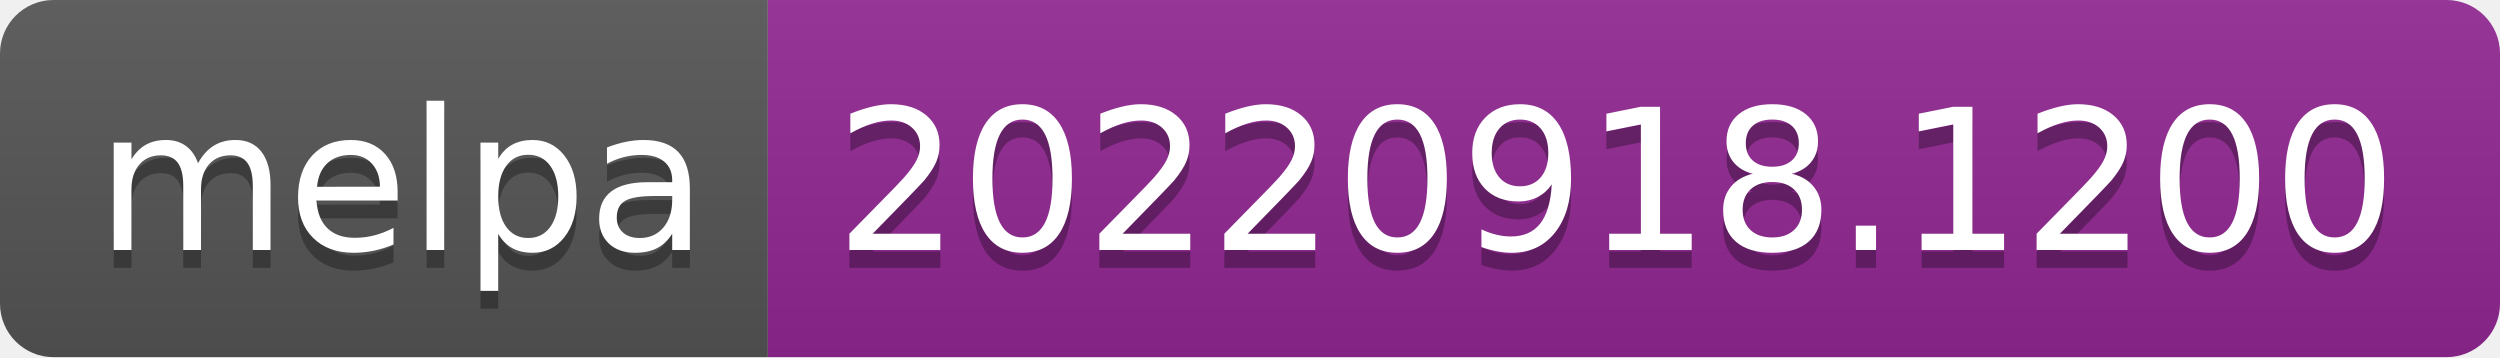
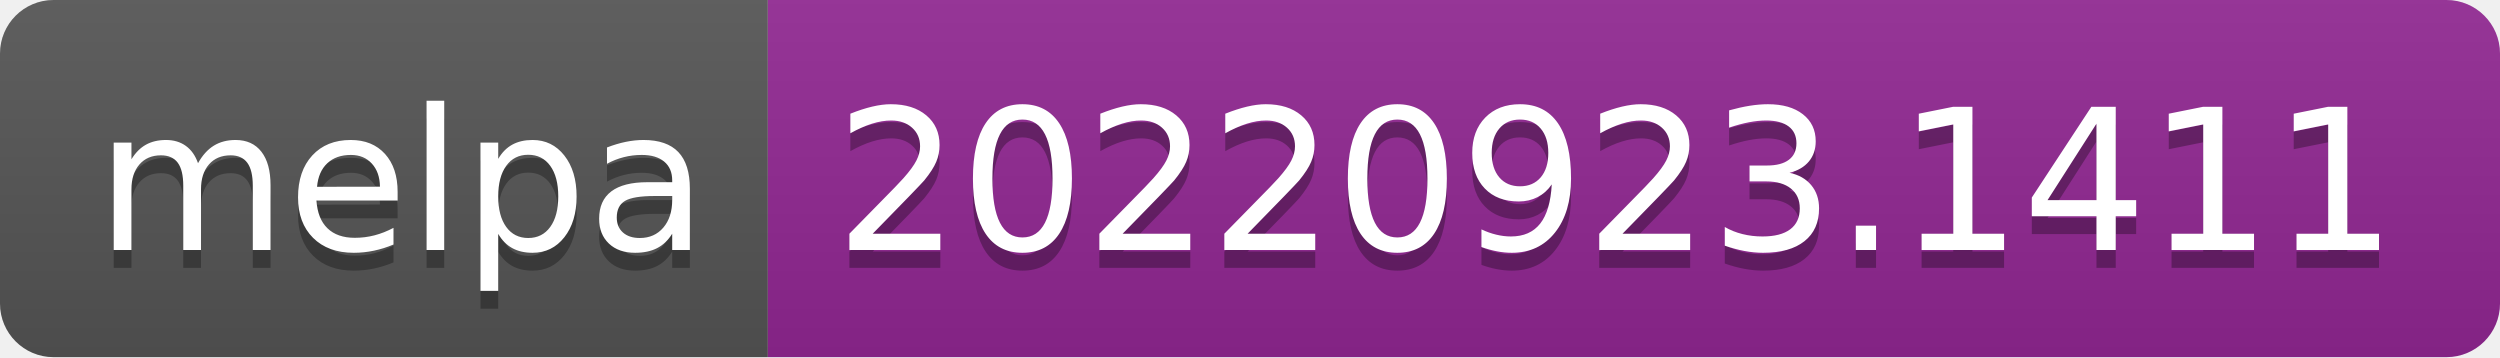
- <svg xmlns="http://www.w3.org/2000/svg" width="140" height="20" role="img" aria-label="melpa: 20220918.1200">
+ <svg xmlns="http://www.w3.org/2000/svg" width="140" height="20" role="img" aria-label="melpa: 20220923.1411">
  <linearGradient id="s" x2="0" y2="100%">
    <stop offset="0" stop-color="#bbb" stop-opacity=".1" />
    <stop offset="1" stop-opacity=".1" />
  </linearGradient>
  <clipPath id="r">
    <rect width="140" height="20" rx="3" fill="#fff" />
  </clipPath>
  <g clip-path="url(#r)">
    <rect width="43" height="20" fill="#555" />
    <rect x="43" width="97" height="20" fill="#922793" />
    <rect width="140" height="20" fill="url(#s)" />
  </g>
  <g fill="#fff" text-anchor="middle" font-family="Verdana,Geneva,DejaVu Sans,sans-serif" text-rendering="geometricPrecision" font-size="110">
    <text aria-hidden="true" x="225" y="150" fill="#010101" fill-opacity=".3" transform="scale(.1)" textLength="330">melpa</text>
    <text x="225" y="140" transform="scale(.1)" fill="#fff" textLength="330">melpa</text>
-     <text aria-hidden="true" x="905" y="150" fill="#010101" fill-opacity=".3" transform="scale(.1)" textLength="870">20220918.1200</text>
-     <text x="905" y="140" transform="scale(.1)" fill="#fff" textLength="870">20220918.1200</text>
+     <text aria-hidden="true" x="905" y="150" fill="#010101" fill-opacity=".3" transform="scale(.1)" textLength="870">20220923.1411</text>
+     <text x="905" y="140" transform="scale(.1)" fill="#fff" textLength="870">20220923.1411</text>
  </g>
</svg>
